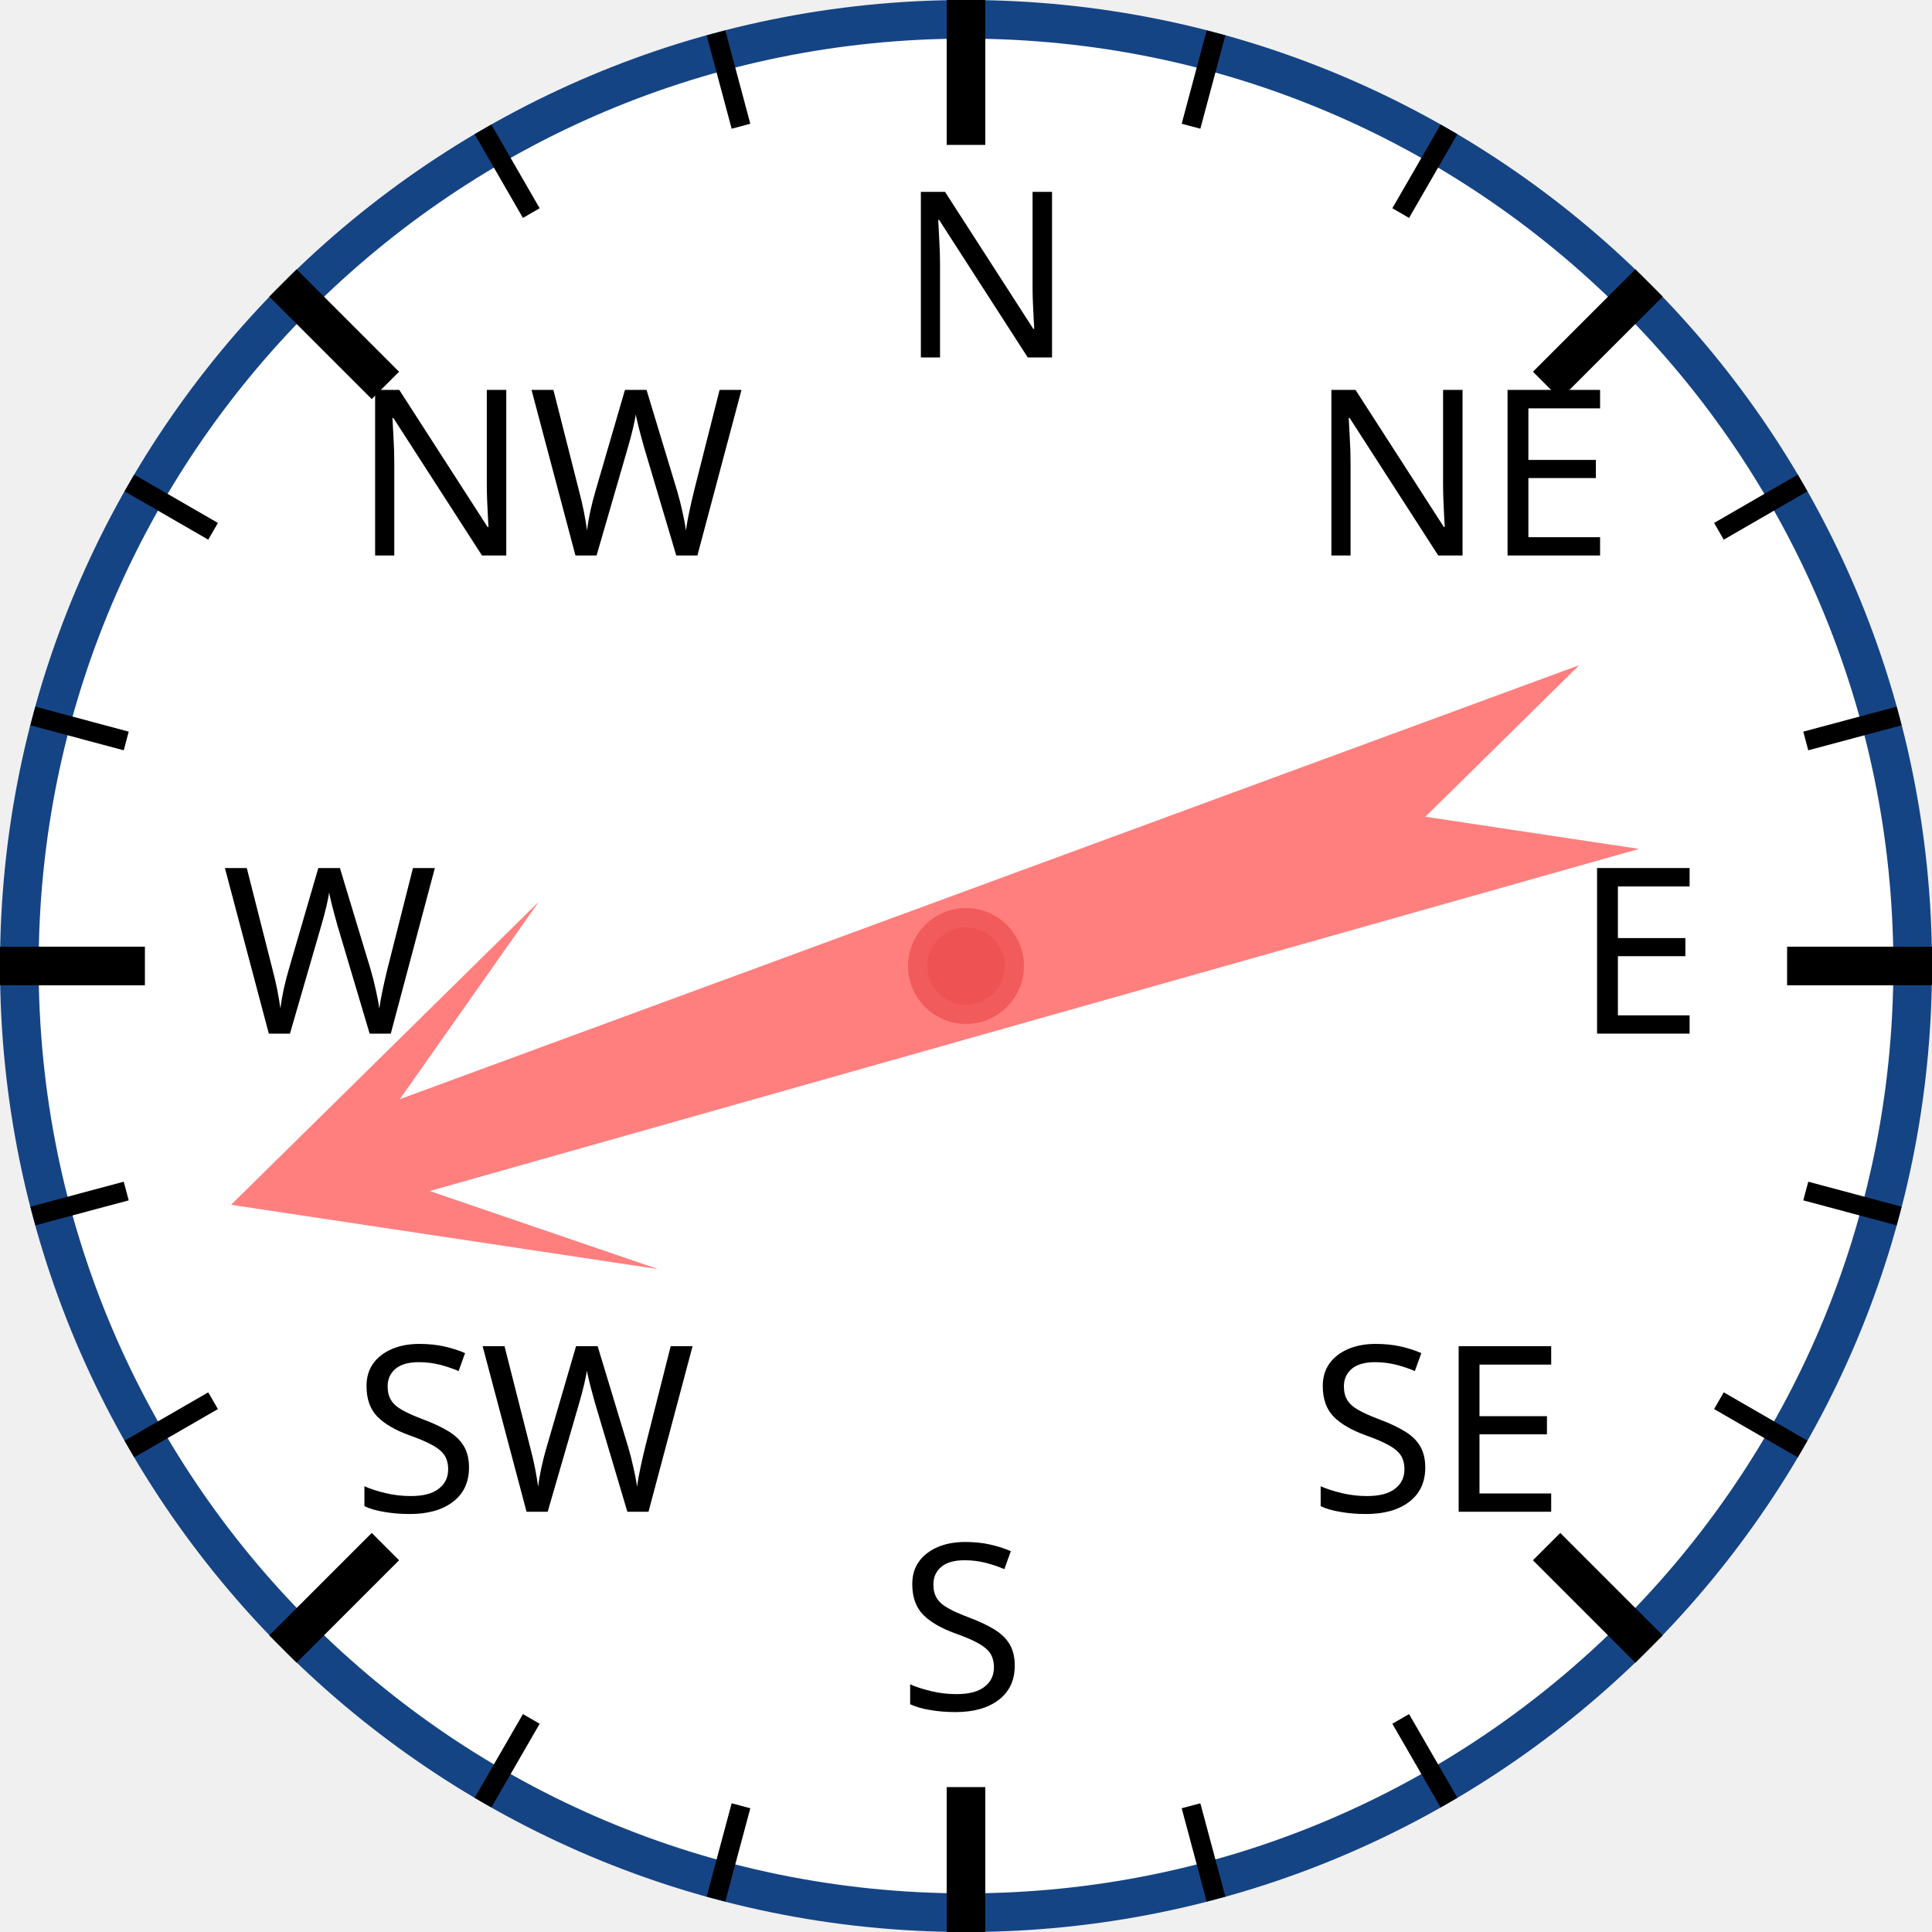
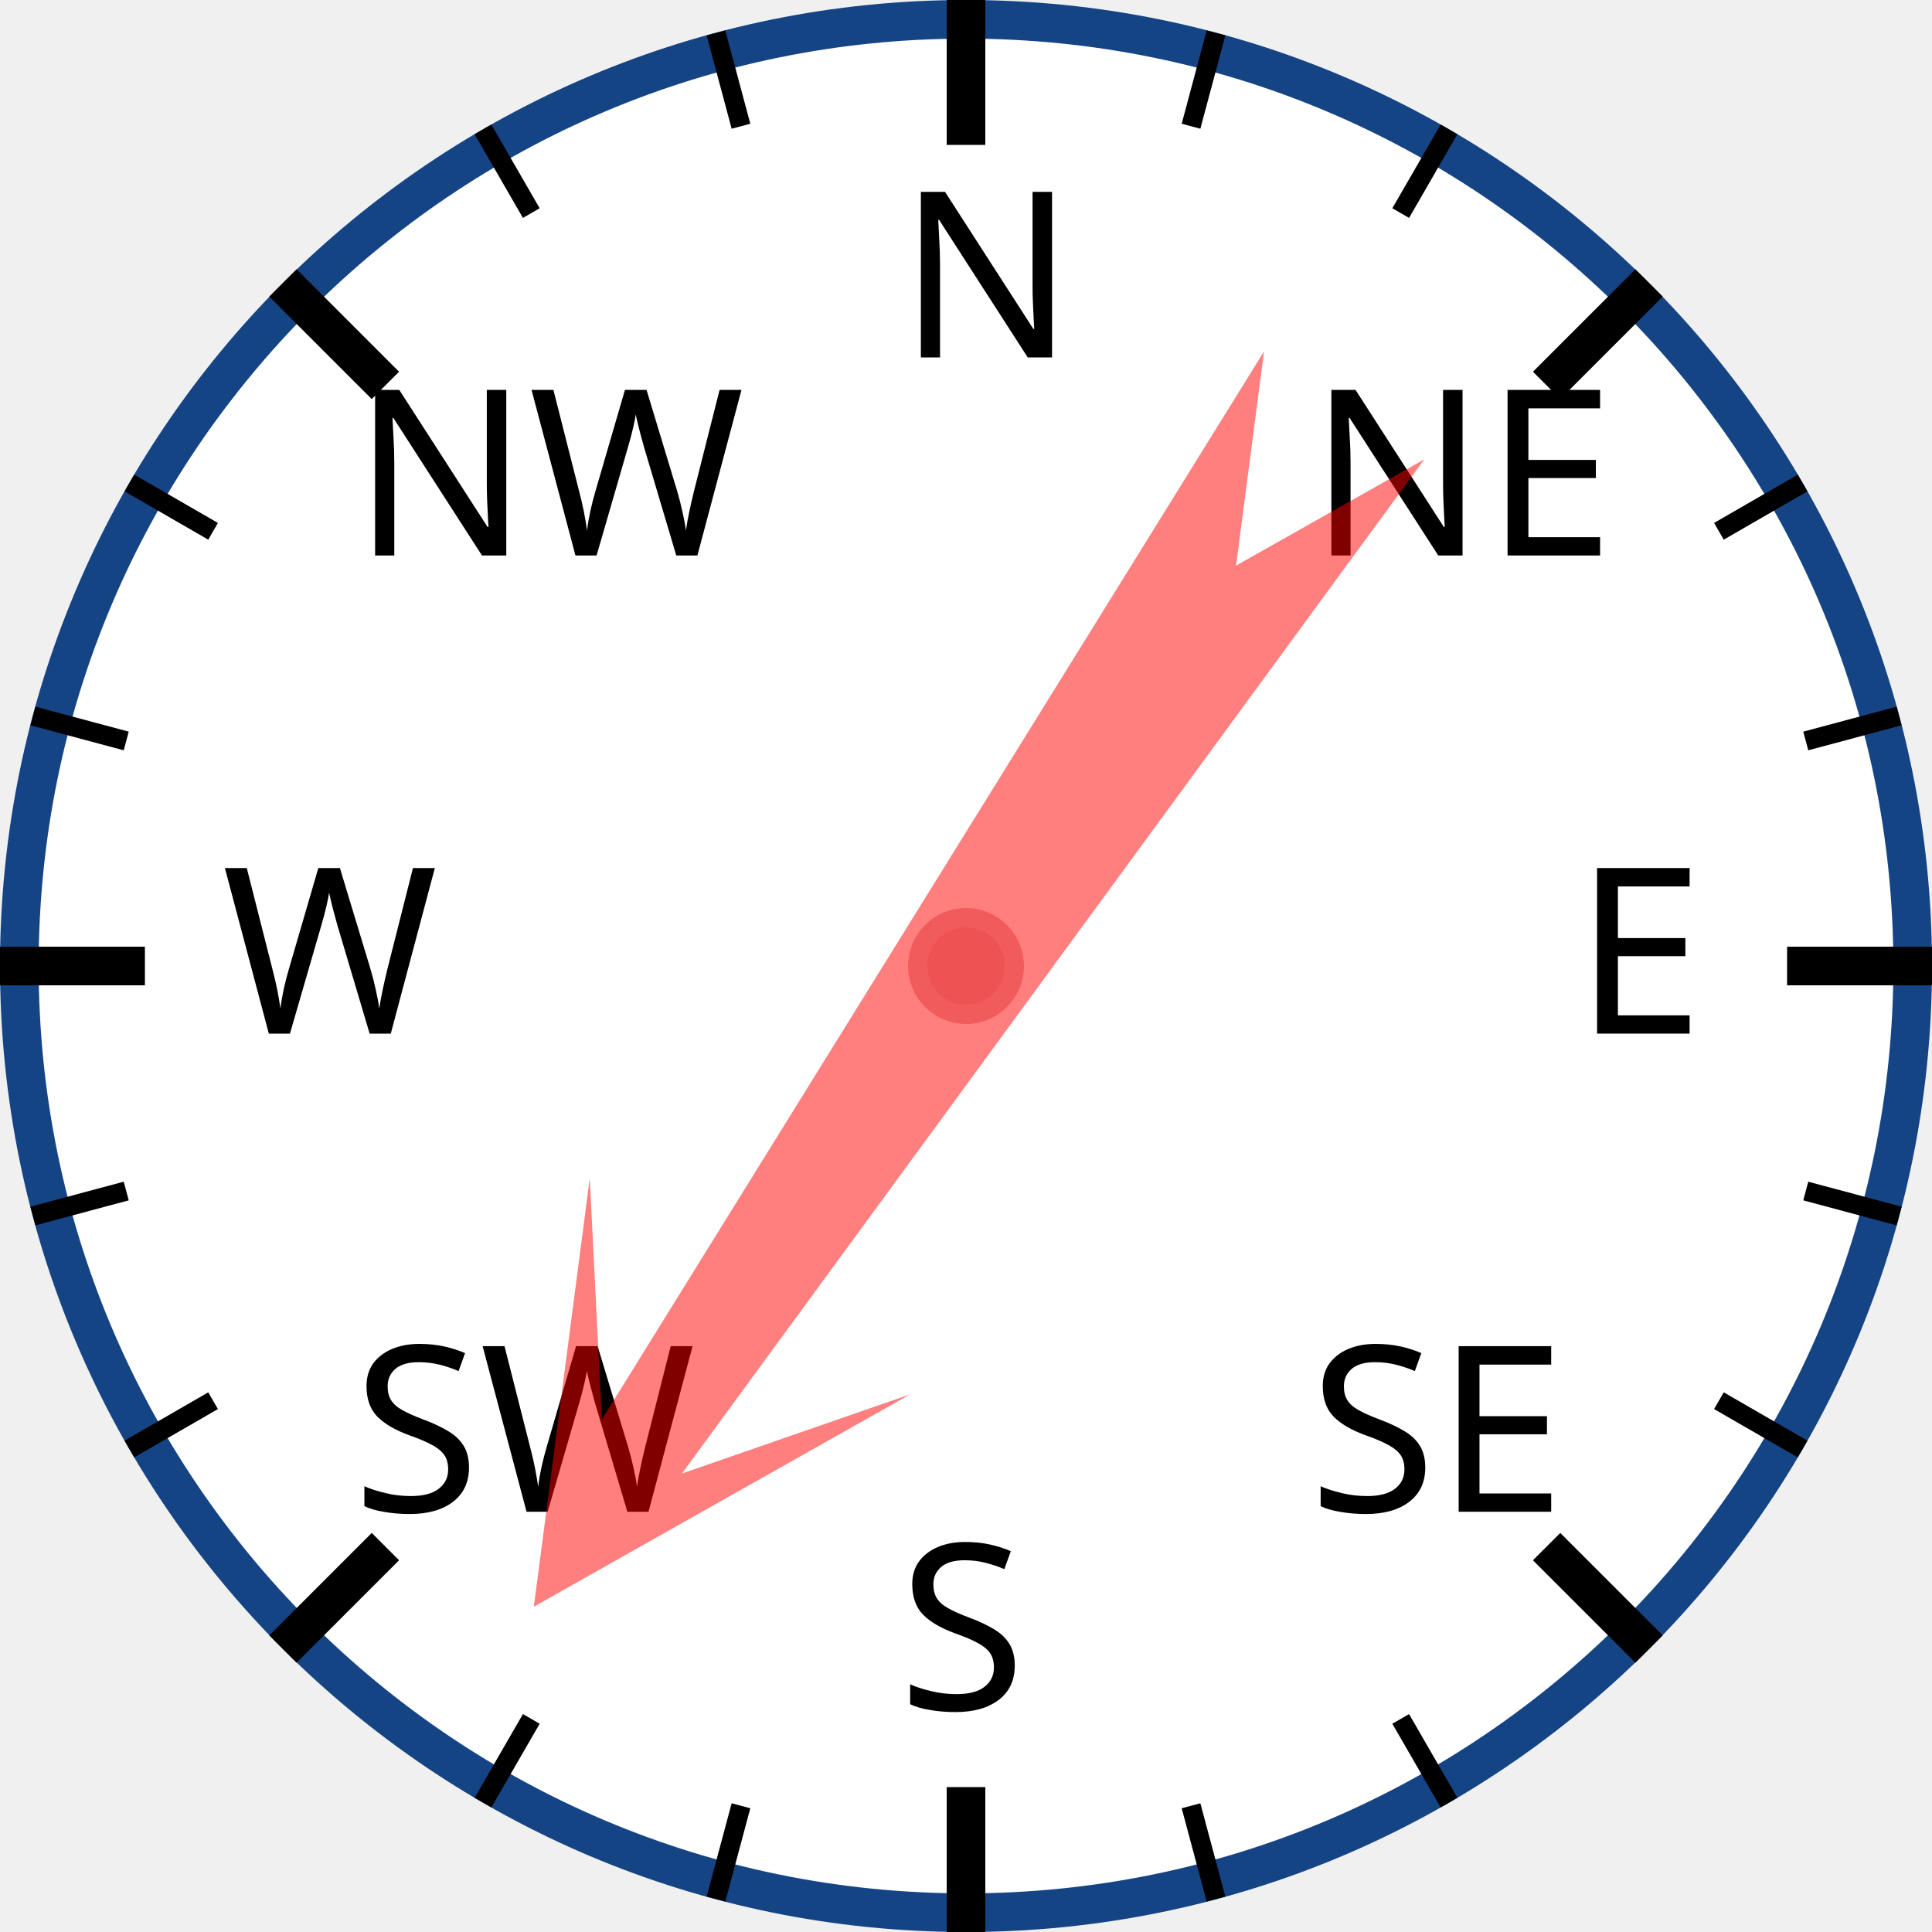
<svg xmlns="http://www.w3.org/2000/svg" width="120px" height="120px" viewBox="0 0 200 200">
  <circle cx="100" cy="100" r="98" style="fill: white; stroke: #154485; stroke-width: 4;" />
  <text x="93.0" y="37.0" style="font-family: sans-serif; font-size: 18pt;">N</text>
  <line x1="100.0" y1="0.0" x2="100.0" y2="15.0" style="stroke: black; stroke-width: 4;" />
  <line x1="74.118" y1="3.407" x2="76.706" y2="13.067" style="stroke: black; stroke-width: 2;" />
  <line x1="50" y1="13.397" x2="55" y2="22.058" style="stroke: black; stroke-width: 2;" />
  <text x="36.503" y="57.503" style="font-family: sans-serif; font-size: 18pt;">NW</text>
  <line x1="29.289" y1="29.289" x2="39.896" y2="39.896" style="stroke: black; stroke-width: 4;" />
  <line x1="13.397" y1="50" x2="22.058" y2="55" style="stroke: black; stroke-width: 2;" />
  <line x1="3.407" y1="74.118" x2="13.067" y2="76.706" style="stroke: black; stroke-width: 2;" />
  <text x="23.0" y="107.0" style="font-family: sans-serif; font-size: 18pt;">W</text>
  <line x1="0.0" y1="100.0" x2="15.0" y2="100.0" style="stroke: black; stroke-width: 4;" />
  <line x1="3.407" y1="125.882" x2="13.067" y2="123.294" style="stroke: black; stroke-width: 2;" />
  <line x1="13.397" y1="150" x2="22.058" y2="145" style="stroke: black; stroke-width: 2;" />
  <text x="36.503" y="156.497" style="font-family: sans-serif; font-size: 18pt;">SW</text>
  <line x1="29.289" y1="170.711" x2="39.896" y2="160.104" style="stroke: black; stroke-width: 4;" />
  <line x1="50" y1="186.603" x2="55" y2="177.942" style="stroke: black; stroke-width: 2;" />
  <line x1="74.118" y1="196.593" x2="76.706" y2="186.933" style="stroke: black; stroke-width: 2;" />
  <text x="93" y="177.0" style="font-family: sans-serif; font-size: 18pt;">S</text>
  <line x1="100" y1="200.0" x2="100" y2="185.0" style="stroke: black; stroke-width: 4;" />
  <line x1="125.882" y1="196.593" x2="123.294" y2="186.933" style="stroke: black; stroke-width: 2;" />
  <line x1="150.0" y1="186.603" x2="145.0" y2="177.942" style="stroke: black; stroke-width: 2;" />
  <text x="135.497" y="156.497" style="font-family: sans-serif; font-size: 18pt;">SE</text>
  <line x1="170.711" y1="170.711" x2="160.104" y2="160.104" style="stroke: black; stroke-width: 4;" />
  <line x1="186.603" y1="150" x2="177.942" y2="145" style="stroke: black; stroke-width: 2;" />
  <line x1="196.593" y1="125.882" x2="186.933" y2="123.294" style="stroke: black; stroke-width: 2;" />
  <text x="163.0" y="107" style="font-family: sans-serif; font-size: 18pt;">E</text>
  <line x1="200.0" y1="100" x2="185.0" y2="100" style="stroke: black; stroke-width: 4;" />
  <line x1="196.593" y1="74.118" x2="186.933" y2="76.706" style="stroke: black; stroke-width: 2;" />
  <line x1="186.603" y1="50" x2="177.942" y2="55" style="stroke: black; stroke-width: 2;" />
  <text x="135.497" y="57.503" style="font-family: sans-serif; font-size: 18pt;">NE</text>
  <line x1="170.711" y1="29.289" x2="160.104" y2="39.896" style="stroke: black; stroke-width: 4;" />
  <line x1="150" y1="13.397" x2="145" y2="22.058" style="stroke: black; stroke-width: 2;" />
  <line x1="125.882" y1="3.407" x2="123.294" y2="13.067" style="stroke: black; stroke-width: 2;" />
-   <polygon points="100 20 120 60 105 40 110 170 100 150 90 170 95 40 80 60" style="fill: red; fill-opacity: 0.5;" transform="rotate(252,100,100)" />
+   <polygon points="100 20 120 60 105 40 110 170 100 150 90 170 95 40 80 60" style="fill: red; fill-opacity: 0.5;" transform="rotate(214,100,100)" />
  <circle cx="100" cy="100" r="5" style="fill: #EE5252; stroke: #F25B5B; stroke-width: 2;" />
</svg>
